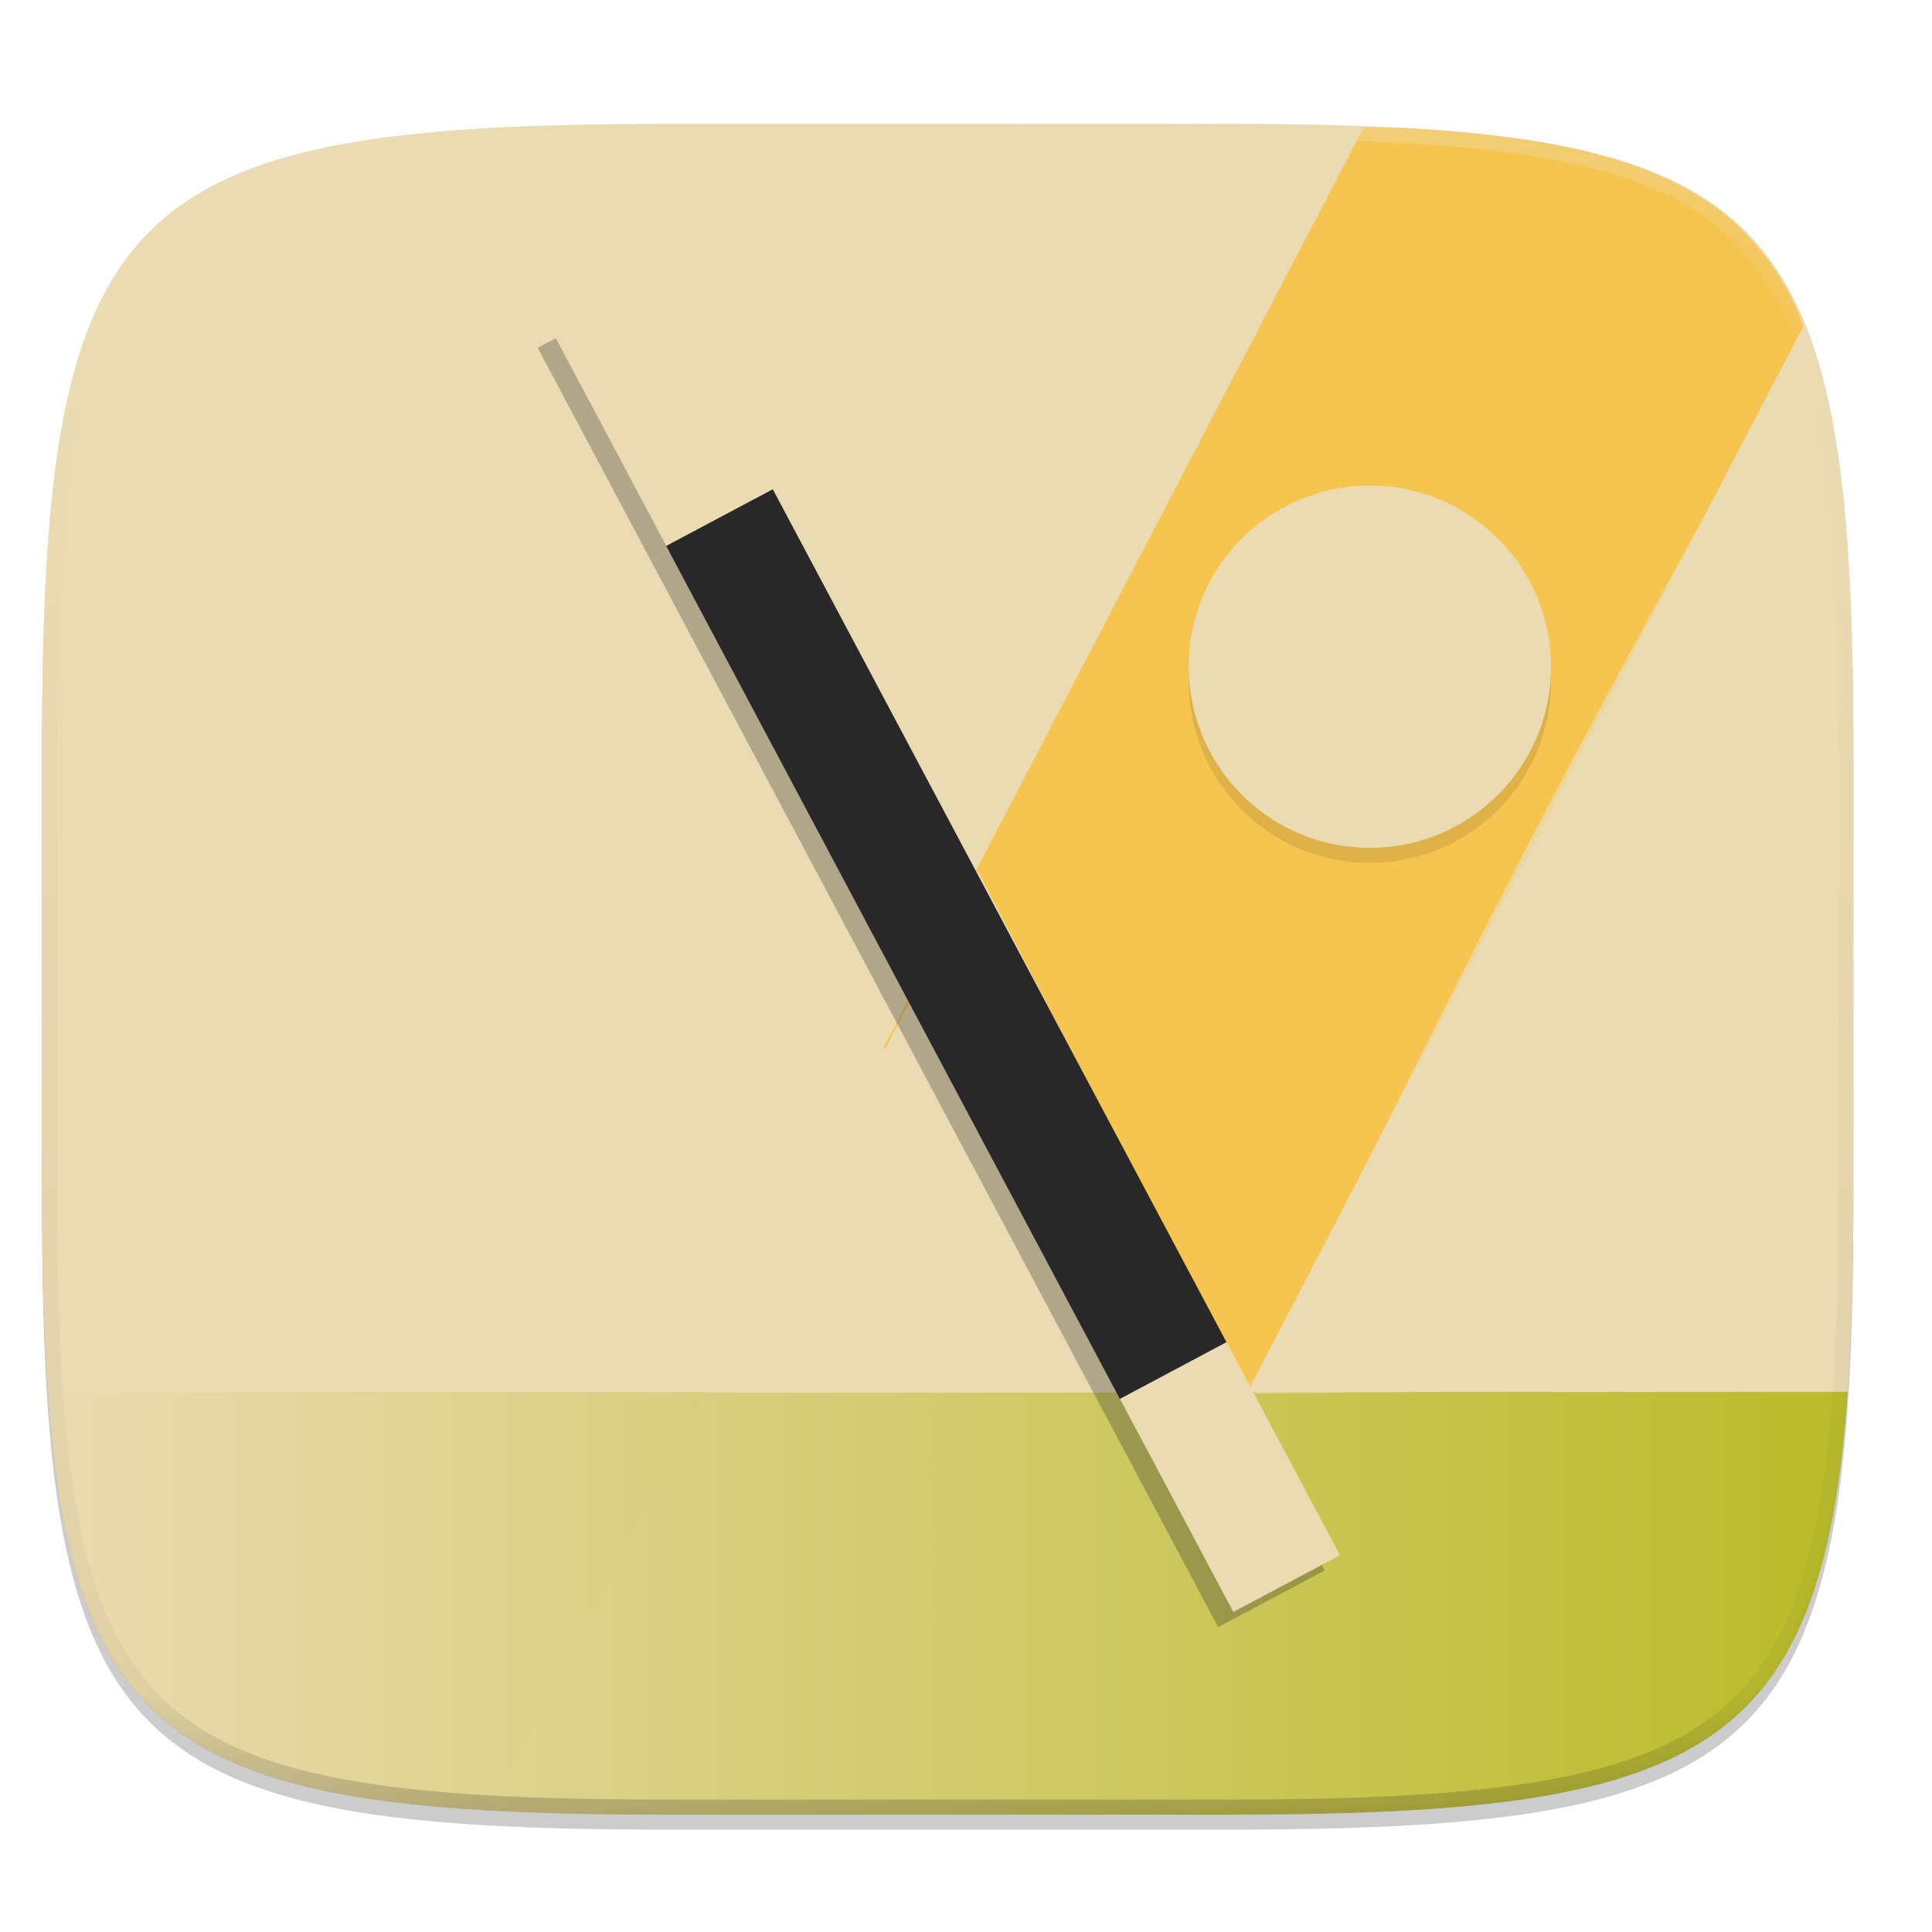
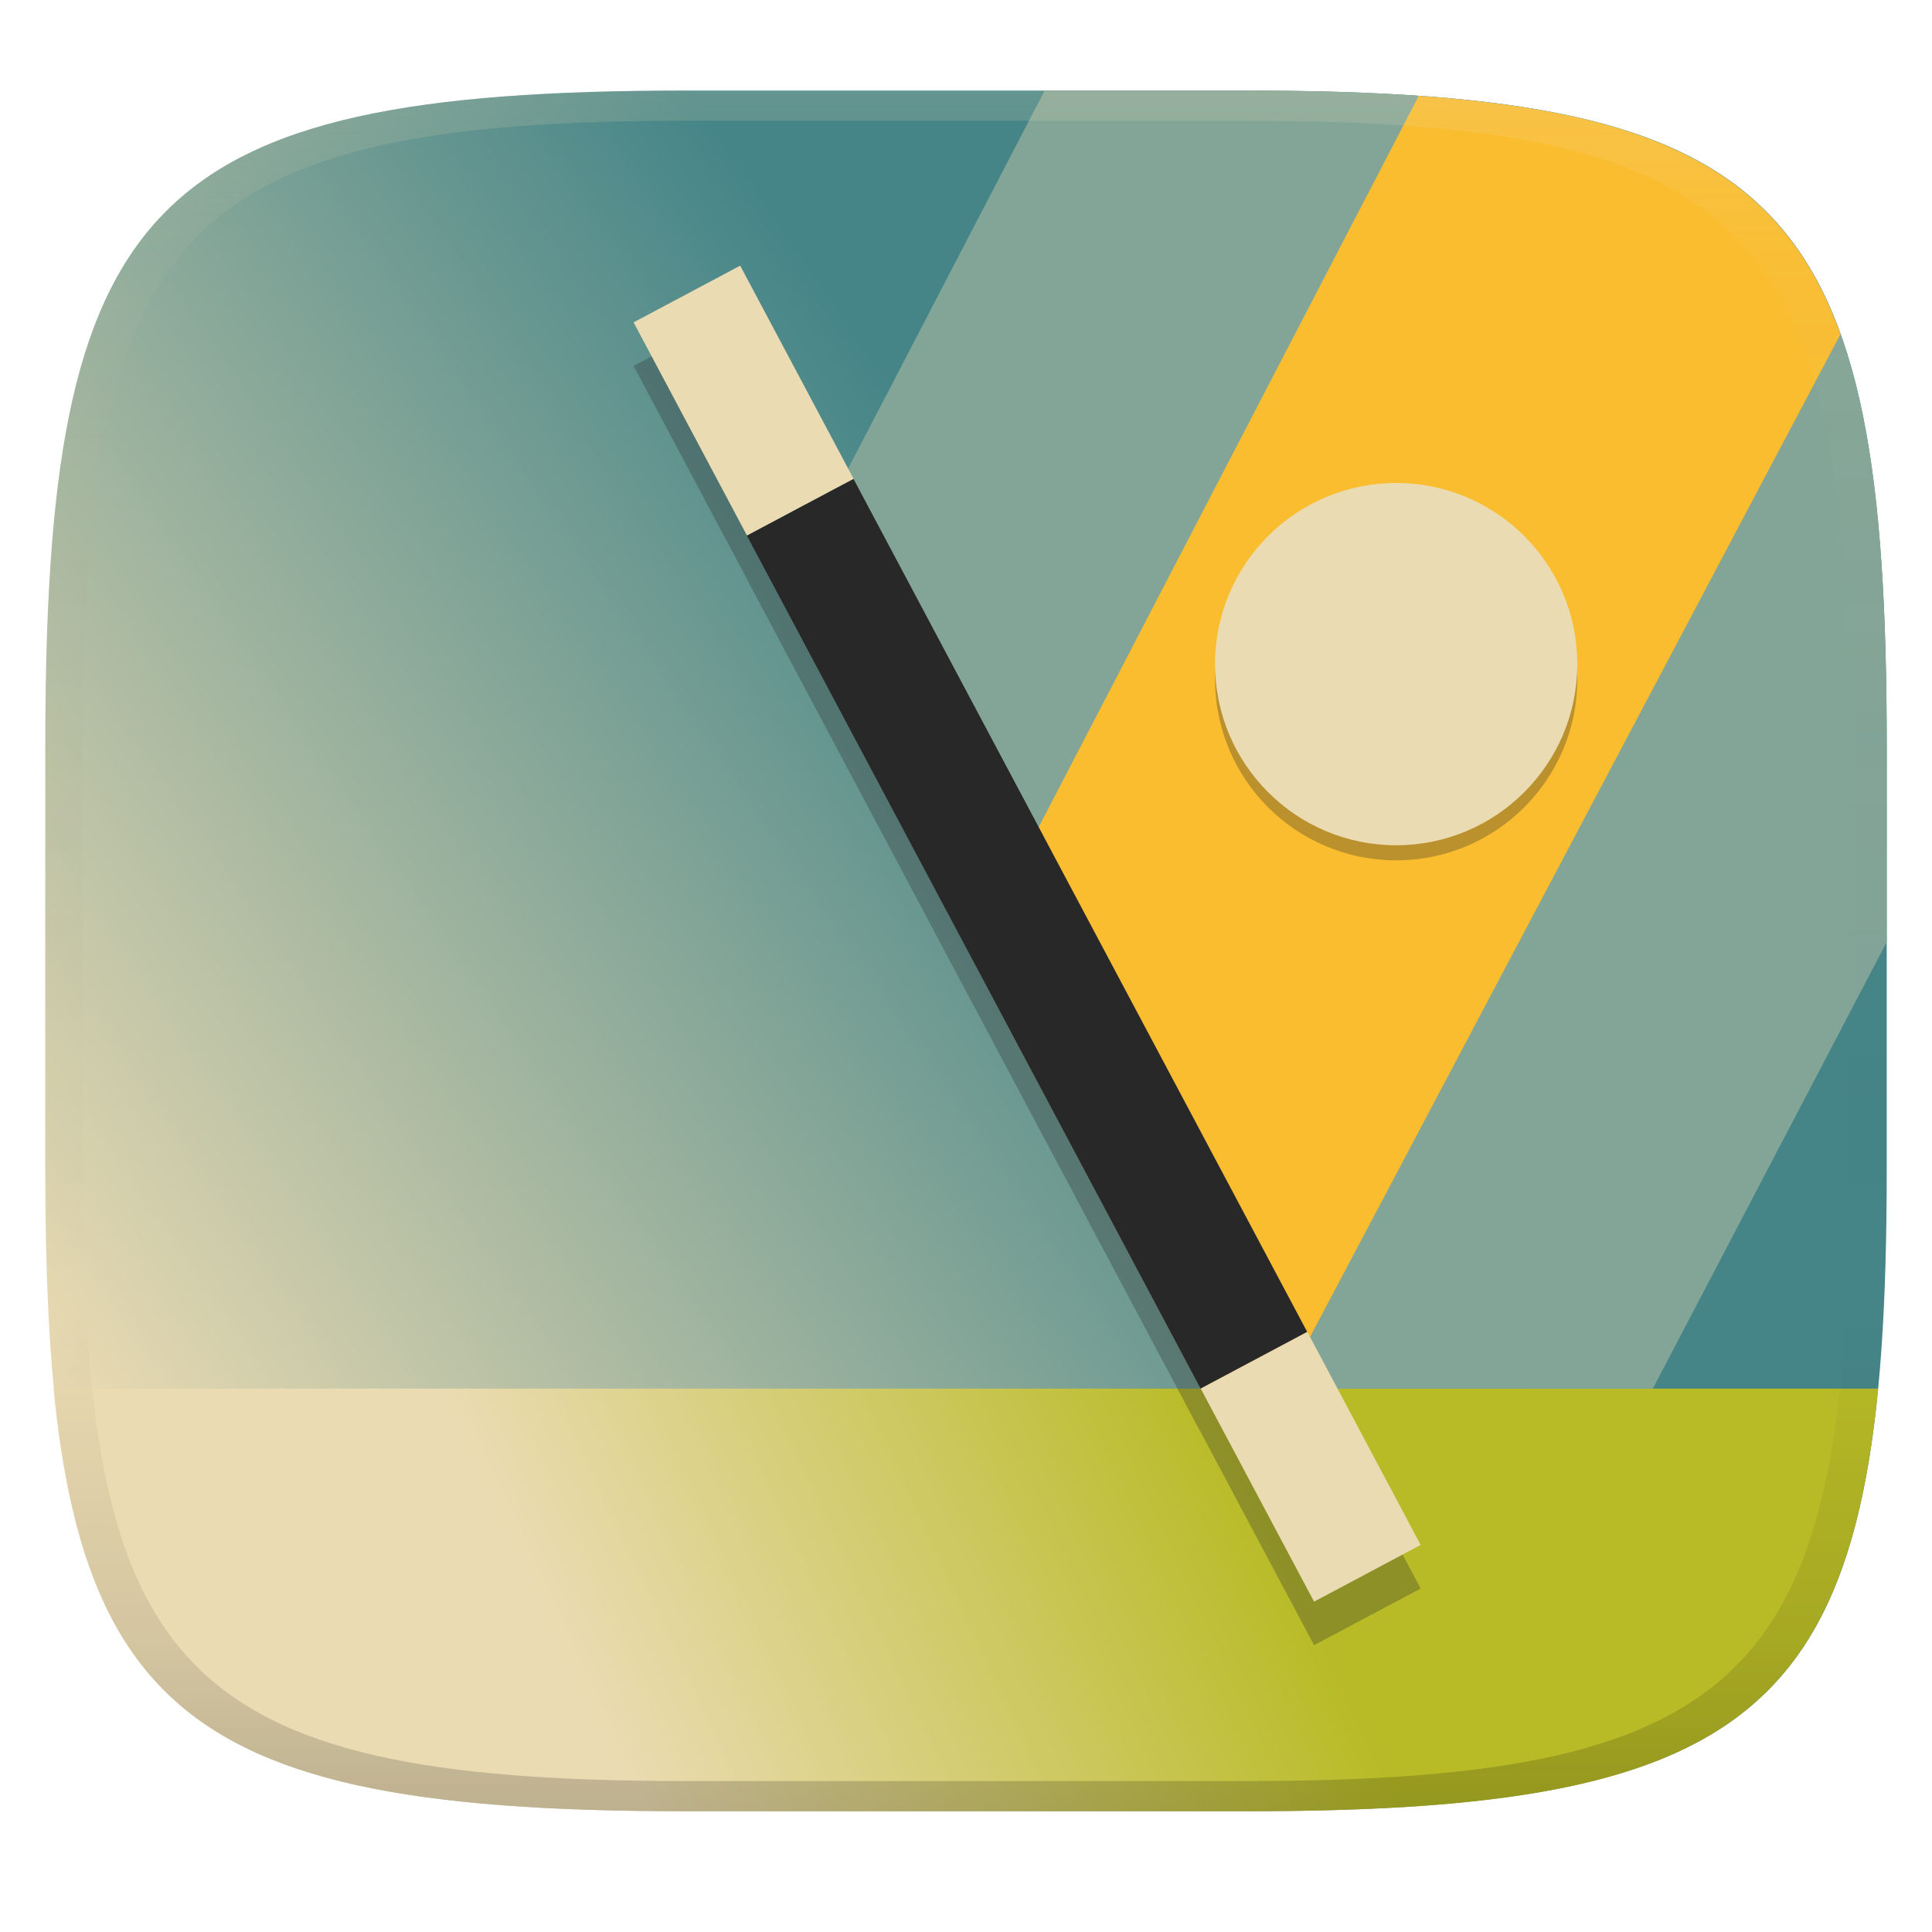
- <svg xmlns="http://www.w3.org/2000/svg" xmlns:xlink="http://www.w3.org/1999/xlink" width="256" height="256" viewBox="0 0 67.73 67.73">
+ <svg xmlns="http://www.w3.org/2000/svg" width="256" height="256" version="1.1">
  <defs>
-     <linearGradient id="c">
-       <stop offset="0" stop-color="#b8bb26" />
-       <stop offset="1" stop-color="#ebdbb2" />
+     <linearGradient id="linearGradient31" x1=".5" x2=".5" y2="1" gradientTransform="matrix(244,0,0,228,5.986,12)" gradientUnits="userSpaceOnUse">
+       <stop stop-color="#ebdbb2" stop-opacity=".2" offset="0" />
+       <stop stop-color="#ebdbb2" stop-opacity=".05" offset=".1" />
+       <stop stop-opacity="0" offset=".704" />
+       <stop stop-opacity=".1" offset=".897" />
+       <stop stop-opacity=".2" offset="1" />
    </linearGradient>
-     <linearGradient id="b">
-       <stop offset="0" stop-color="#ebdbb2" />
-       <stop offset="1" stop-color="#ebdbb2" />
+     <linearGradient id="linearGradient6" x1="234.26" x2="7.095" y1="28.248" y2="184" gradientUnits="userSpaceOnUse">
+       <stop stop-color="#458588" offset=".394" />
+       <stop stop-color="#ebdbb2" offset="1" />
    </linearGradient>
-     <linearGradient id="a">
-       <stop offset="0" stop-color="#282828" />
-       <stop offset="1" stop-color="#282828" />
+     <linearGradient id="i" x1="-223.25" x2="-207.25" y1="206.87" y2="206.87" gradientTransform="matrix(.88294 -.46963 .46963 .88294 228.99 -160.02)" gradientUnits="userSpaceOnUse">
+       <stop stop-color="#282828" offset="0" />
+       <stop stop-color="#282828" offset="1" />
    </linearGradient>
-     <linearGradient id="l" x1="296" x2="296" y1="-212" y2="236" gradientUnits="userSpaceOnUse">
-       <stop offset="0" stop-color="#ebdbb2" />
-       <stop offset=".125" stop-color="#ebdbb2" stop-opacity=".098" />
-       <stop offset=".925" stop-opacity=".098" />
-       <stop offset="1" stop-opacity=".498" />
+     <linearGradient id="h" x1="285" x2="301" y1="102" y2="102" gradientTransform="matrix(.88287 -.46961 .46961 .88287 -170.48 171.26)" gradientUnits="userSpaceOnUse">
+       <stop stop-color="#ebdbb2" offset="0" />
+       <stop stop-color="#ebdbb2" offset="1" />
    </linearGradient>
-     <clipPath id="k">
-       <path d="M361.938-212C507.235-212 528-191.287 528-46.125v116.25C528 215.286 507.235 236 361.937 236H214.063C68.766 236 48 215.286 48 70.125v-116.25C48-191.287 68.765-212 214.063-212z" fill="#b16286" />
-     </clipPath>
-     <linearGradient id="i" x1="-223.246" x2="-207.247" y1="206.874" y2="206.874" gradientUnits="userSpaceOnUse" xlink:href="#a" />
-     <linearGradient id="h" x1="285" x2="301" y1="102" y2="102" gradientUnits="userSpaceOnUse" xlink:href="#b" />
-     <linearGradient id="f" x1="63.497" x2="1.323" y1="283.768" y2="283.768" gradientUnits="userSpaceOnUse" xlink:href="#c" />
+     <linearGradient id="linearGradient15" x1="250" x2="7.095" y1="127" y2="240" gradientUnits="userSpaceOnUse">
+       <stop stop-color="#b8bb26" offset=".394" />
+       <stop stop-color="#ebdbb2" offset=".737" />
+     </linearGradient>
  </defs>
-   <g transform="translate(0 -229.267)">
-     <path d="M162.537 3.568c72.648 0 83.031 10.357 83.031 82.938v58.125c0 72.58-10.383 82.937-83.031 82.937H88.599c-72.648 0-83.031-10.357-83.031-82.937V86.506c0-72.581 10.383-82.938 83.031-82.938z" transform="matrix(.26458 0 0 .26458 0 232.67)" opacity=".1" filter="url(#d)" />
-     <path d="M162.537 5.568c72.648 0 83.031 10.357 83.031 82.938v58.125c0 72.58-10.383 82.937-83.031 82.937H88.599c-72.648 0-83.031-10.357-83.031-82.937V88.506c0-72.581 10.383-82.938 83.031-82.938z" transform="matrix(.26458 0 0 .26458 0 232.67)" opacity=".2" filter="url(#e)" />
-     <path d="M23.442 233.614c-19.222 0-21.969 2.74-21.969 21.944v15.38c0 2.689.058 5.045.203 7.126l4.03 2.117H60.74l4.03-2.117c.146-2.081.203-4.437.203-7.127v-15.379c0-19.204-2.747-21.944-21.968-21.944z" fill="#ebdbb2" />
-     <path d="M1.676 278.064c.894 12.78 5.236 14.817 21.766 14.817h19.563c16.529 0 20.872-2.037 21.765-14.817H7.955z" fill="url(#f)" />
-     <path d="M18.29 292.687c-.55-.049-1-.145-1-.215 0-.069 1.866-3.684 4.146-8.034 2.28-4.349 9.177-17.515 15.326-29.257l11.18-21.35 1.659.067c4.061.163 8.008 1.094 9.97 2.353 2.227 1.43 3.693 3.786 4.412 7.093.774 3.559.884 6.624.786 21.828-.088 13.532-.124 14.663-.524 16.722-1.197 6.148-3.302 8.569-8.594 9.884-3.363.836-4.59.892-20.692.945-8.619.029-16.12.012-16.67-.036z" style="font-variation-settings:normal" opacity=".05" fill="#ebdbb2" paint-order="markers fill stroke" />
-     <path d="M12.172 278.05s14.395-27.627 23.188-44.43l6.014.012 6.437.094c-8.242 15.83-22.914 44.323-22.914 44.323-4.904.03-12.725 0-12.725 0z" style="font-variation-settings:normal" opacity=".75" fill="#ebdbb2" paint-order="markers fill stroke" />
-     <path d="M47.82 233.764l2.792.164c5.074.316 7.219 1.195 9.067 2.274 2.565 1.463 3.668 4.624 3.668 4.624s-1.258 1.831-10.705 20.034c-2.142 5.654-8.748 17.22-8.748 17.22s-11.199.02-19.17.005c8.148-15.409 14.845-28.527 23.096-44.32z" style="font-variation-settings:normal" fill="#ebdbb2" paint-order="markers fill stroke" />
-     <path d="M63.216 240.714c-.07-.176-.125-.376-.201-.544a10.26 10.26 0 0 0-.844-1.518 8.643 8.643 0 0 0-1.05-1.273 8.648 8.648 0 0 0-1.274-1.048c-.465-.314-.97-.593-1.52-.842a13.97 13.97 0 0 0-1.785-.659 20.694 20.694 0 0 0-2.072-.493c-.74-.14-1.53-.255-2.376-.35a51.784 51.784 0 0 0-2.702-.223c-.469-.027-1.085-.019-1.581-.038l-23.13 44.333h19.05z" fill="#fabd2f" opacity=".75" />
-     <path d="M44.118 277.638c10.13-20.316 10.168-20.323 19.216-36.82 0 0 .988 2.67 1.215 6.08.08 1.216.236 1.415.283 8.986l.026 6.176-4.282 8.011-4.182 7.993-6.18-.005-6.24.056.144-.477z" style="font-variation-settings:normal" opacity=".75" fill="#ebdbb2" paint-order="markers fill stroke" />
-     <path d="M12.057 278.064l12.603-24.243 12.603 24.243z" fill="#ebdbb2" />
-     <path d="M24.757 278.064l9.525-18.256 9.525 18.256z" fill="#ebdbb2" />
-     <g transform="matrix(-.2336 .12425 .12425 .2336 57.224 187.821)" fill="#282828" filter="url(#g)" opacity=".3">
-       <path d="M223.246 110.878v31.998h-15.999v-31.998zm0 159.992v31.999h-15.999V270.87z" />
-       <path d="M223.25 142.88h-15.999v127.994h15.999z" />
-     </g>
-     <path d="M285 6v32h16V6zm0 160v32h16v-32z" transform="rotate(-28.009 527.206 233.564) scale(.26457)" fill="url(#h)" />
-     <path transform="matrix(.2336 -.12425 .12425 .2336 57.753 187.292)" fill="url(#i)" d="M-223.25 142.88h15.999v127.994h-15.999z" />
-     <circle cx="181.568" cy="77.568" r="24" transform="matrix(.26458 0 0 .26458 -.015 232.646)" opacity=".1" filter="url(#j)" />
-     <circle cx="48.025" cy="252.64" r="6.35" fill="#ebdbb2" />
-     <path d="M361.938-212C507.235-212 528-191.287 528-46.125v116.25C528 215.286 507.235 236 361.937 236H214.063C68.766 236 48 215.286 48 70.125v-116.25C48-191.287 68.765-212 214.063-212z" clip-path="url(#k)" transform="matrix(.1323 0 0 .1323 -4.877 261.66)" opacity=".4" fill="none" stroke="url(#l)" stroke-width="8" stroke-linecap="round" stroke-linejoin="round" />
-   </g>
+   <path d="m165 12c72 0 85 15 85 87v56c0 70-13 85-85 85h-74c-72 0-85-15-85-85v-56c0-72 13-87 85-87z" fill="url(#linearGradient6)" style="isolation:isolate" />
+   <path d="m7.095 184c4.412 45.21 23.13 56 83.79 56h74.32c60.66 0 79.25-10.79 83.66-56z" fill="url(#linearGradient15)" style="isolation:isolate" />
+   <path d="m165 12-26.58 0.004-34.996 67.314 55.684 104.69h59.893l31-59.18v-25.82c0-72-13-87-85-87v-0.004z" fill="#83a598" style="isolation:isolate" />
+   <path d="m188 12.689-59.312 114.12 30.414 57.178h10.869l73.898-139.7c-7.589-21.09-23.719-29.328-55.869-31.578v-0.021z" fill="#fabd2f" style="isolation:isolate" />
+   <circle cx="185" cy="90" r="24" fill="#282828" opacity=".3" stroke-width=".49" />
+   <circle cx="185" cy="88" r="24" fill="#ebdbb2" stroke-width=".49" />
+   <path d="m91 12c-72 0-85 15-85 87v56c0 70 13 85 85 85h74c72 0 85-15 85-85v-56c0-72-13-87-85-87zm0 4h74c68 0 80 15 80 83v56c0 66-12 81-80 81h-74c-68 0-80-15-80-81v-56c0-68 12-83 80-83z" fill="url(#linearGradient31)" style="isolation:isolate" />
+   <path d="m98.079 40.975-14.125 7.514 15.027 28.252 14.127-7.514zm15.018 28.266-14.127 7.514 60.109 113.01 0.016-8e-3 15.025 28.244 14.125-7.514-15.027-28.252-0.016 8e-3z" fill="#282828" opacity=".3" />
+   <path d="m83.954 42.714 15.028 28.252 14.126-7.514-15.028-28.252zm75.138 141.26 15.028 28.252 14.126-7.514-15.028-28.252z" fill="url(#h)" />
+   <path d="m98.97 70.979 14.126-7.514 60.11 113.01-14.126 7.514z" fill="url(#i)" stroke-width="1" />
</svg>
